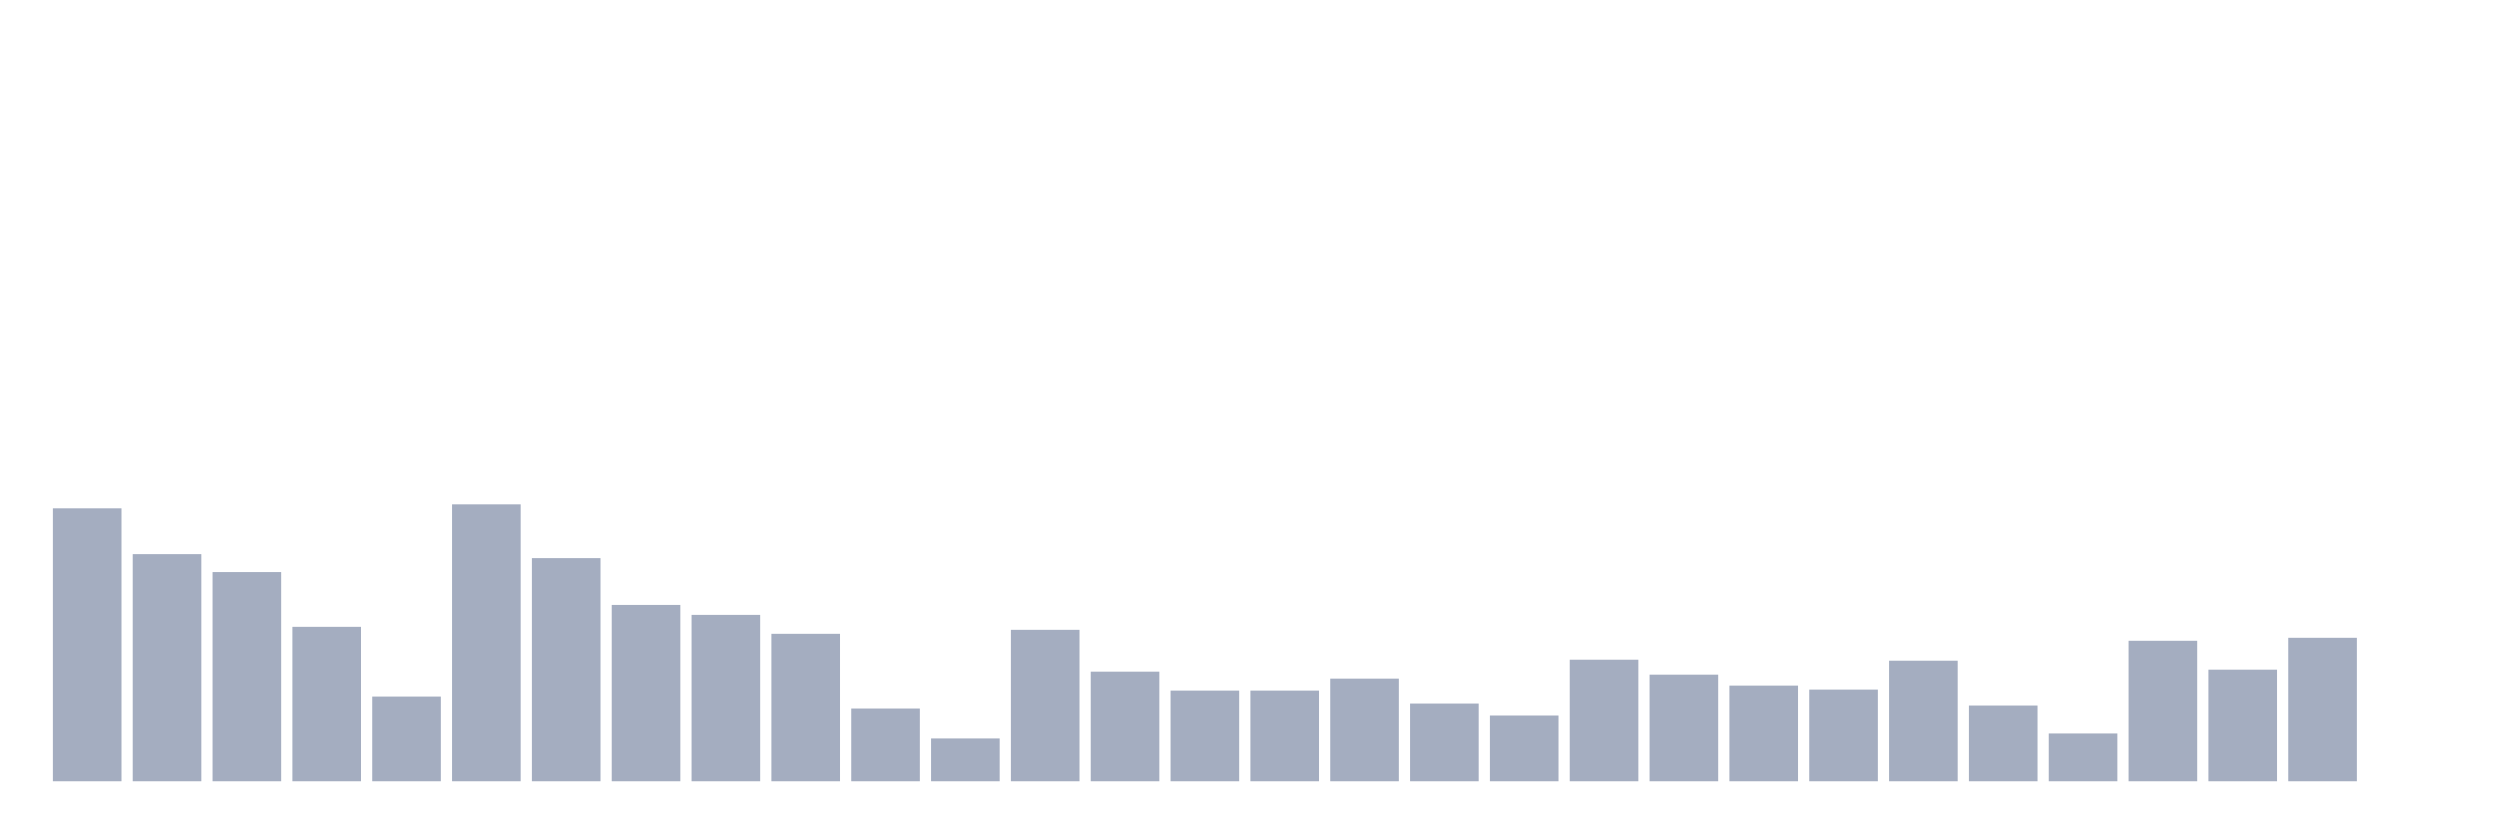
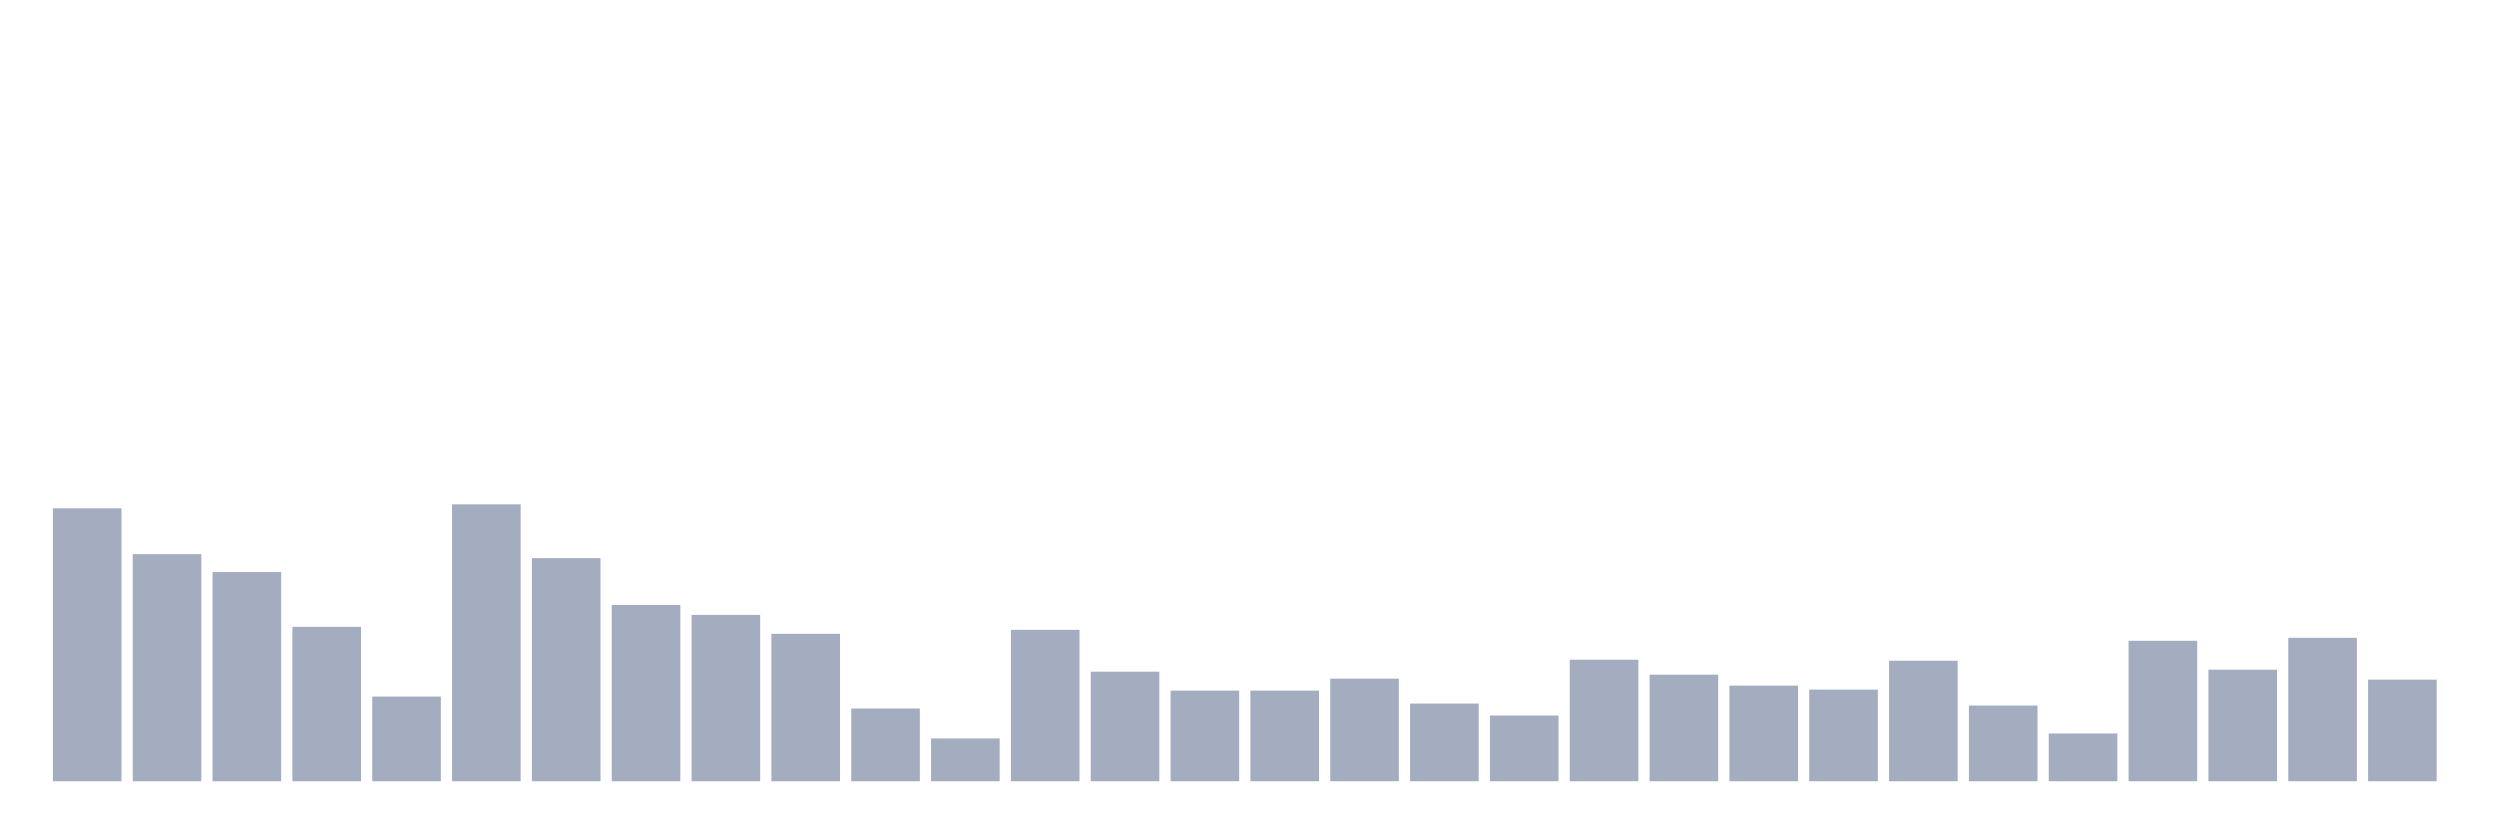
<svg xmlns="http://www.w3.org/2000/svg" viewBox="0 0 480 160">
  <g transform="translate(10,10)">
    <rect class="bar" x="0.153" width="13.175" y="87.596" height="52.404" fill="rgb(164,173,192)" />
    <rect class="bar" x="15.482" width="13.175" y="96.393" height="43.607" fill="rgb(164,173,192)" />
    <rect class="bar" x="30.81" width="13.175" y="99.836" height="40.164" fill="rgb(164,173,192)" />
    <rect class="bar" x="46.138" width="13.175" y="110.355" height="29.645" fill="rgb(164,173,192)" />
    <rect class="bar" x="61.466" width="13.175" y="123.743" height="16.257" fill="rgb(164,173,192)" />
    <rect class="bar" x="76.794" width="13.175" y="86.831" height="53.169" fill="rgb(164,173,192)" />
    <rect class="bar" x="92.123" width="13.175" y="97.158" height="42.842" fill="rgb(164,173,192)" />
    <rect class="bar" x="107.451" width="13.175" y="106.148" height="33.852" fill="rgb(164,173,192)" />
    <rect class="bar" x="122.779" width="13.175" y="108.06" height="31.94" fill="rgb(164,173,192)" />
    <rect class="bar" x="138.107" width="13.175" y="111.694" height="28.306" fill="rgb(164,173,192)" />
    <rect class="bar" x="153.436" width="13.175" y="126.038" height="13.962" fill="rgb(164,173,192)" />
    <rect class="bar" x="168.764" width="13.175" y="131.776" height="8.224" fill="rgb(164,173,192)" />
    <rect class="bar" x="184.092" width="13.175" y="110.929" height="29.071" fill="rgb(164,173,192)" />
    <rect class="bar" x="199.42" width="13.175" y="118.962" height="21.038" fill="rgb(164,173,192)" />
    <rect class="bar" x="214.748" width="13.175" y="122.596" height="17.404" fill="rgb(164,173,192)" />
    <rect class="bar" x="230.077" width="13.175" y="122.596" height="17.404" fill="rgb(164,173,192)" />
    <rect class="bar" x="245.405" width="13.175" y="120.301" height="19.699" fill="rgb(164,173,192)" />
    <rect class="bar" x="260.733" width="13.175" y="125.082" height="14.918" fill="rgb(164,173,192)" />
    <rect class="bar" x="276.061" width="13.175" y="127.377" height="12.623" fill="rgb(164,173,192)" />
    <rect class="bar" x="291.39" width="13.175" y="116.667" height="23.333" fill="rgb(164,173,192)" />
    <rect class="bar" x="306.718" width="13.175" y="119.536" height="20.464" fill="rgb(164,173,192)" />
    <rect class="bar" x="322.046" width="13.175" y="121.639" height="18.361" fill="rgb(164,173,192)" />
    <rect class="bar" x="337.374" width="13.175" y="122.404" height="17.596" fill="rgb(164,173,192)" />
    <rect class="bar" x="352.702" width="13.175" y="116.858" height="23.142" fill="rgb(164,173,192)" />
    <rect class="bar" x="368.031" width="13.175" y="125.464" height="14.536" fill="rgb(164,173,192)" />
    <rect class="bar" x="383.359" width="13.175" y="130.82" height="9.18" fill="rgb(164,173,192)" />
    <rect class="bar" x="398.687" width="13.175" y="113.033" height="26.967" fill="rgb(164,173,192)" />
    <rect class="bar" x="414.015" width="13.175" y="118.579" height="21.421" fill="rgb(164,173,192)" />
    <rect class="bar" x="429.344" width="13.175" y="112.459" height="27.541" fill="rgb(164,173,192)" />
-     <rect class="bar" x="444.672" width="13.175" y="140" height="0" fill="rgb(164,173,192)" />
+     <rect class="bar" x="444.672" width="13.175" y="120.492" height="19.508" fill="rgb(164,173,192)" />
  </g>
</svg>
